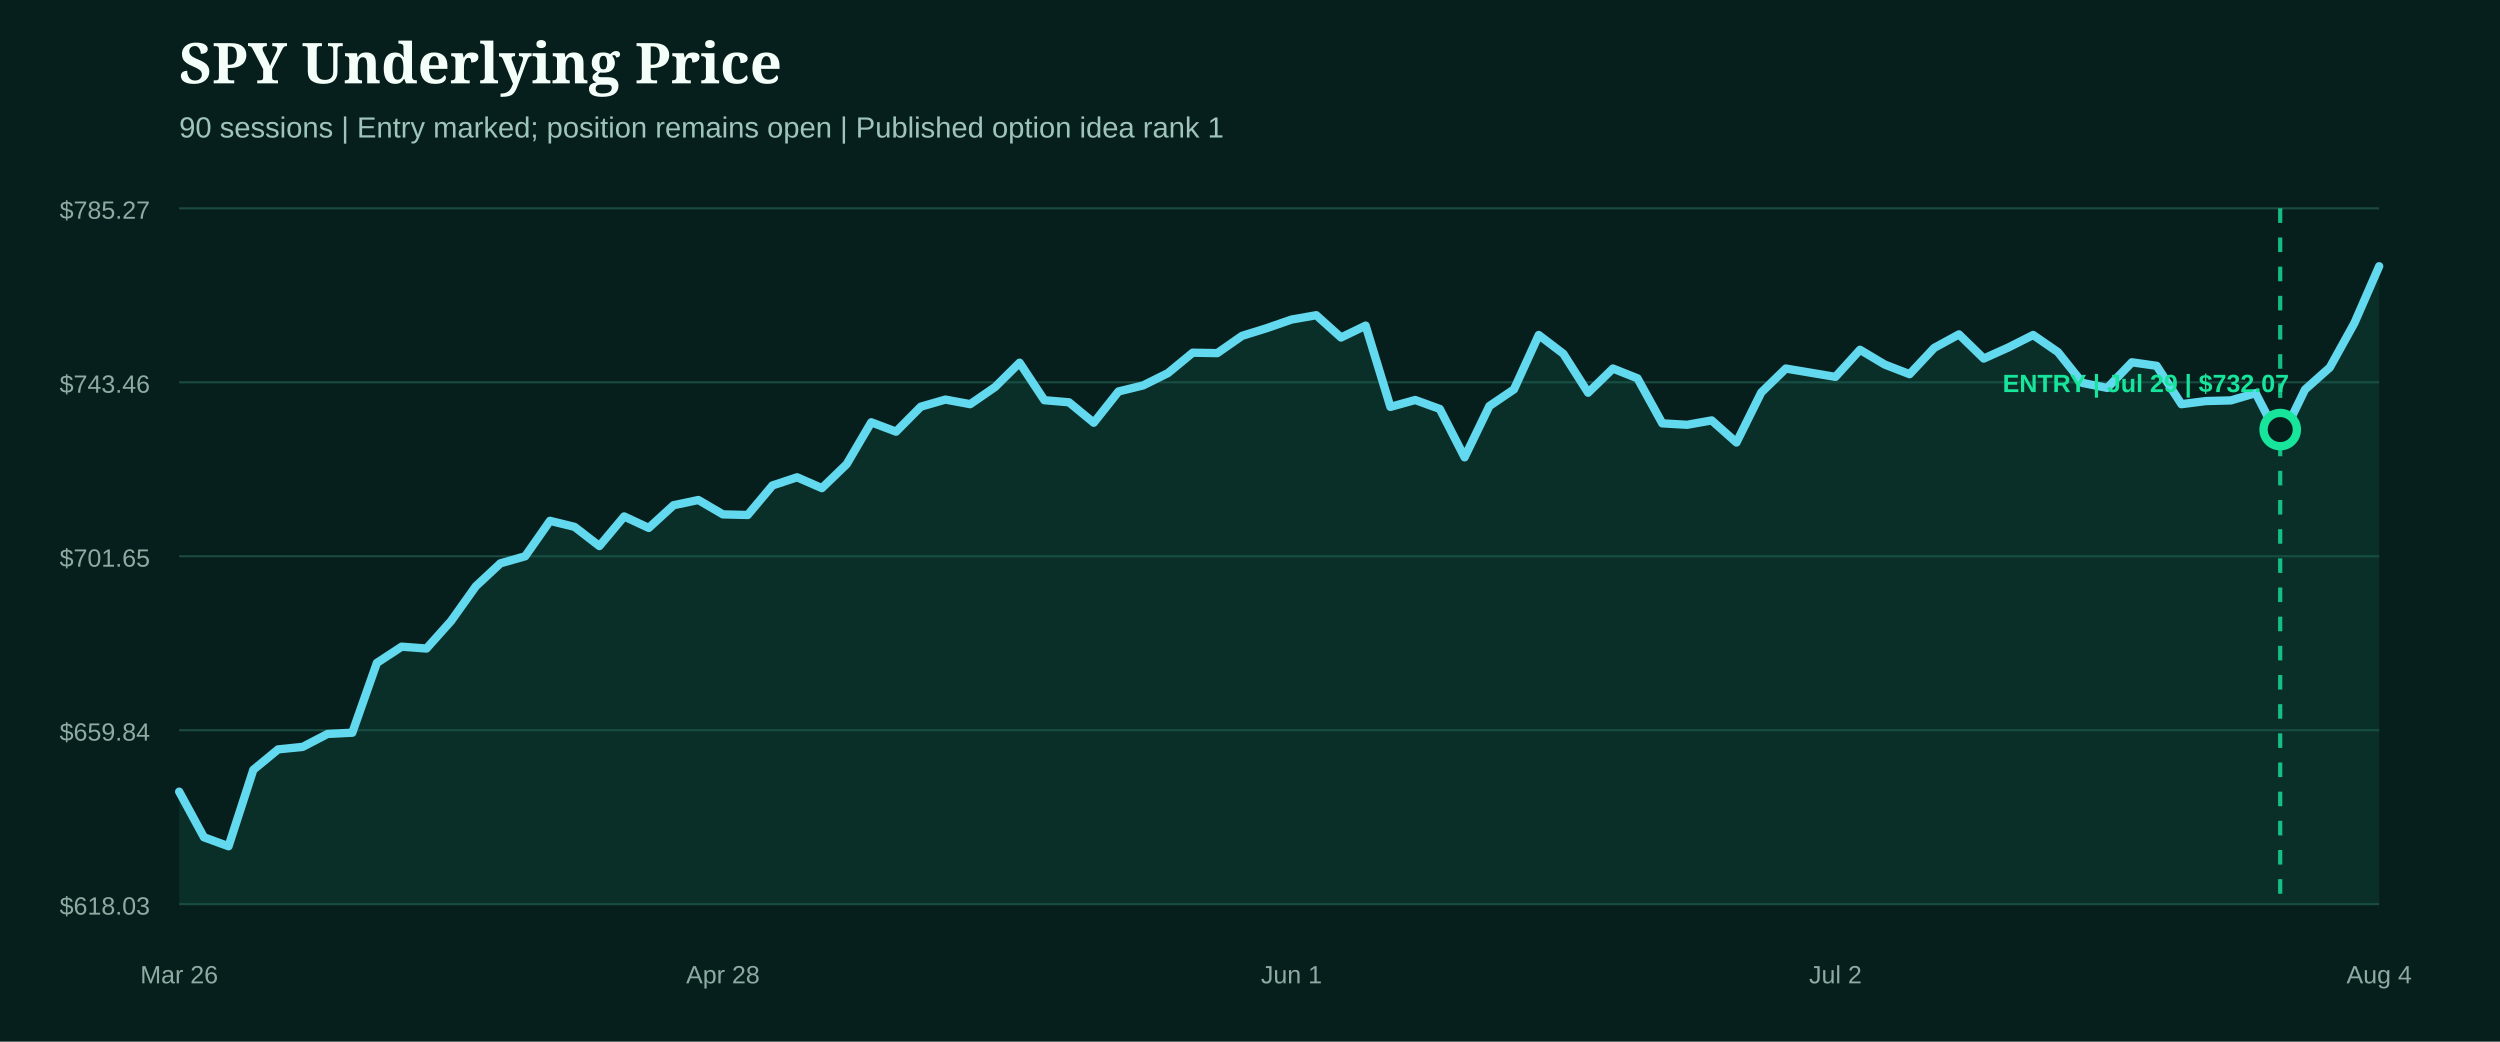
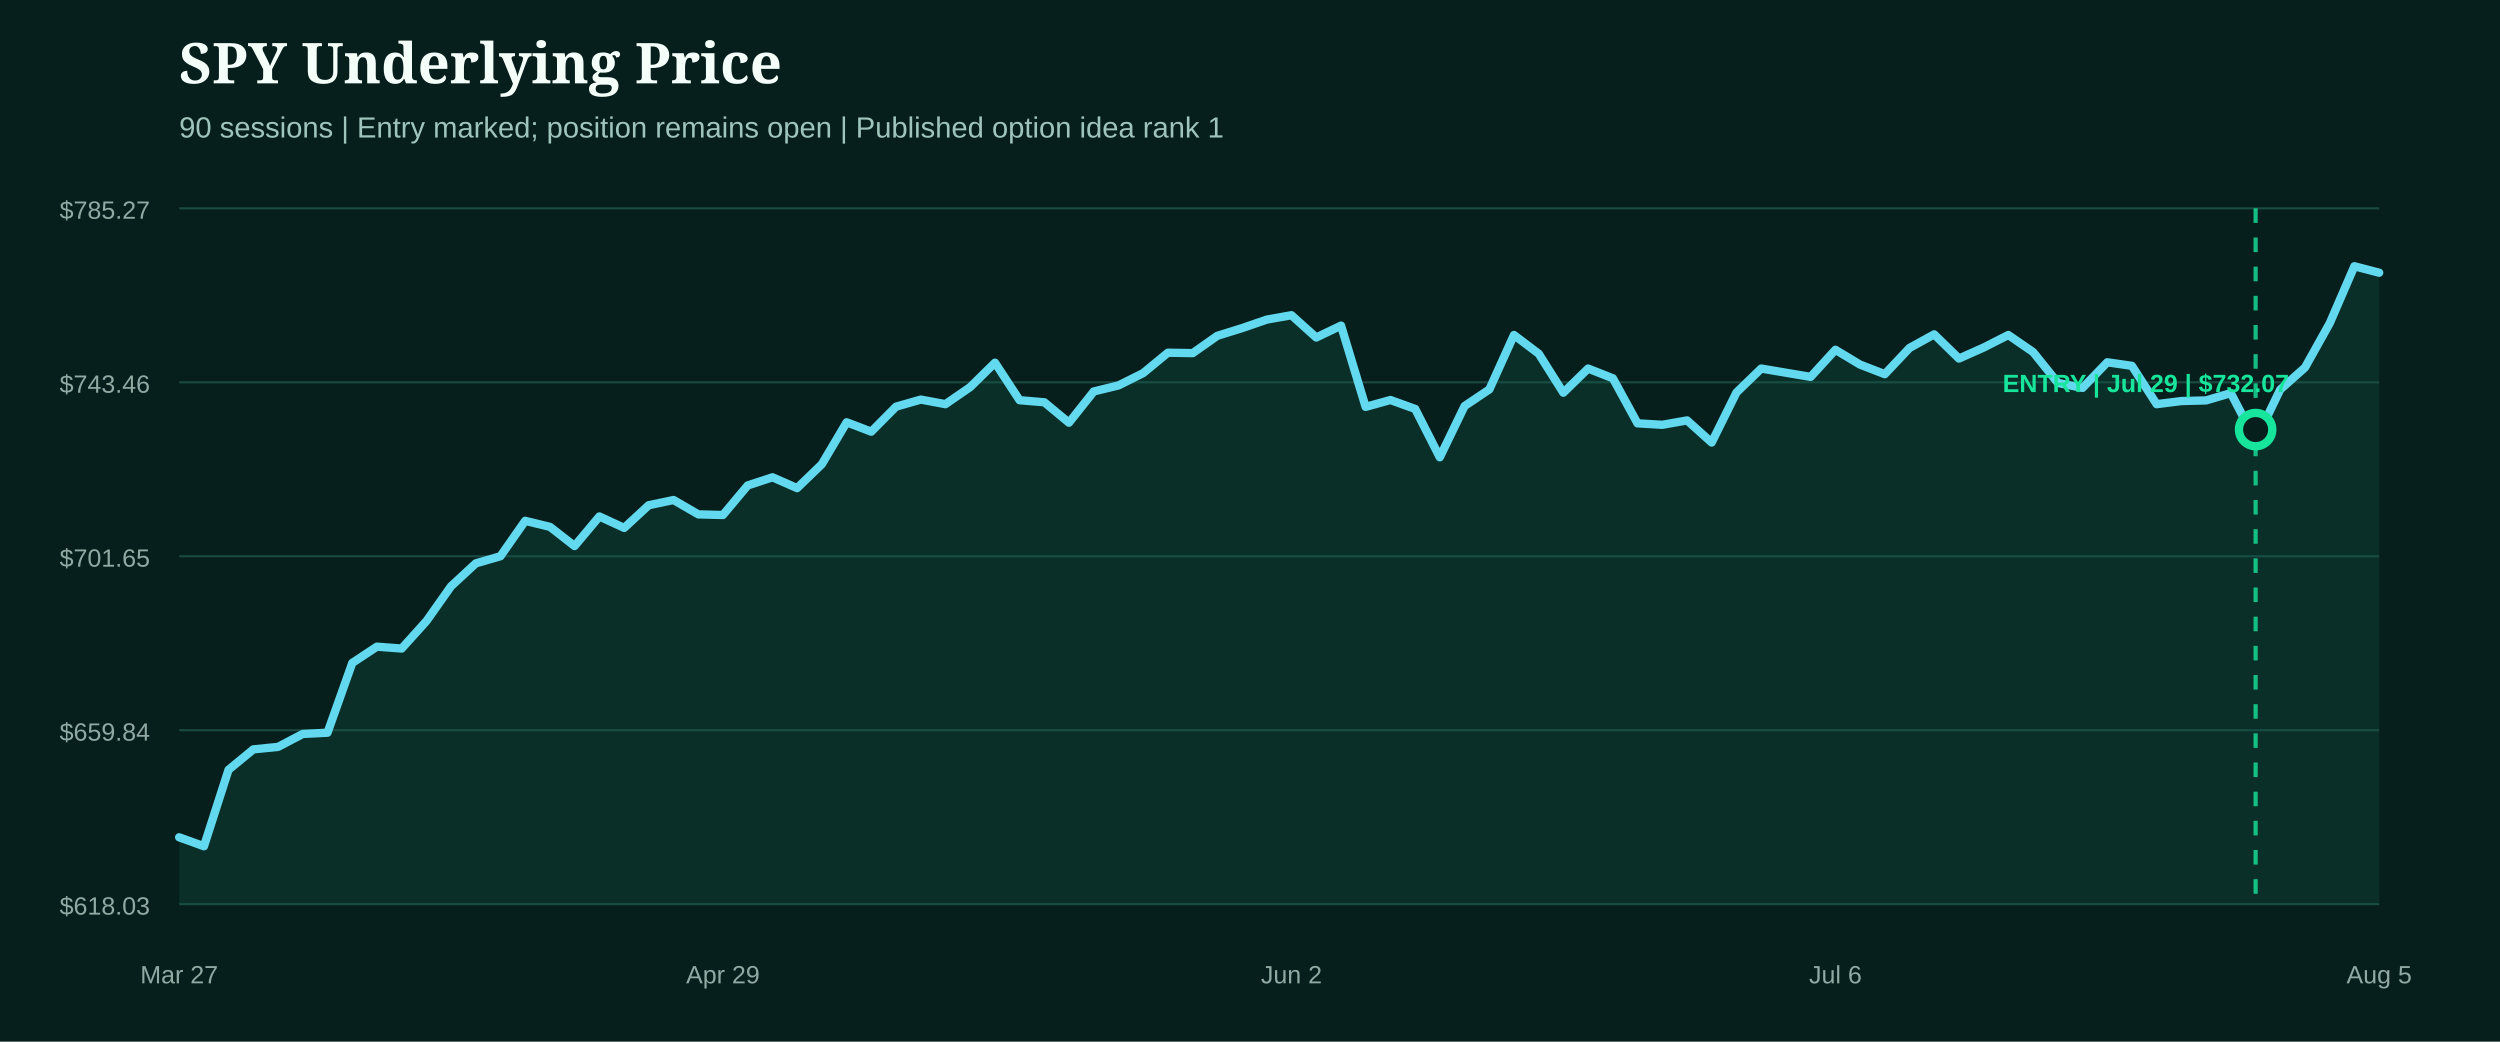
<svg xmlns="http://www.w3.org/2000/svg" width="1200" height="500" viewBox="0 0 1200 500" role="img" aria-label="SPY underlying price from entry">
  <rect width="1200" height="500" fill="#071f1c" />
  <style>.head{fill:#f4fff9;font:800 27px Georgia,serif}.sub{fill:#9fc4bb;font:14px Arial,sans-serif}.axis{fill:#8eaaa3;font:12px Arial,sans-serif}.marker{font:800 12px Arial,sans-serif}</style>
  <text x="86" y="40" class="head">SPY Underlying Price</text>
  <text x="86" y="66" class="sub">90 sessions | Entry marked; position remains open | Published option idea rank 1</text>
  <line x1="86" x2="1142" y1="100.0" y2="100.0" stroke="#1b4a42" stroke-width="1" />
  <text x="72" y="105.0" text-anchor="end" class="axis">$785.27</text>
  <line x1="86" x2="1142" y1="183.5" y2="183.5" stroke="#1b4a42" stroke-width="1" />
  <text x="72" y="188.5" text-anchor="end" class="axis">$743.46</text>
  <line x1="86" x2="1142" y1="267.0" y2="267.0" stroke="#1b4a42" stroke-width="1" />
  <text x="72" y="272.0" text-anchor="end" class="axis">$701.65</text>
  <line x1="86" x2="1142" y1="350.5" y2="350.5" stroke="#1b4a42" stroke-width="1" />
  <text x="72" y="355.5" text-anchor="end" class="axis">$659.84</text>
  <line x1="86" x2="1142" y1="434.0" y2="434.0" stroke="#1b4a42" stroke-width="1" />
  <text x="72" y="439.0" text-anchor="end" class="axis">$618.03</text>
-   <path d="M86.0,380.0 L97.9,401.9 L109.7,406.2 L121.6,369.5 L133.5,359.7 L145.3,358.5 L157.2,352.3 L169.1,351.7 L180.9,318.2 L192.8,310.4 L204.7,311.3 L216.5,298.1 L228.4,281.4 L240.2,270.4 L252.1,267.0 L264.0,250.0 L275.8,252.9 L287.7,262.1 L299.6,247.9 L311.4,253.4 L323.3,242.5 L335.2,240.0 L347.0,246.9 L358.9,247.2 L370.8,233.0 L382.6,229.1 L394.5,234.3 L406.4,222.8 L418.2,202.7 L430.1,207.2 L442.0,195.2 L453.8,191.8 L465.7,194.0 L477.6,185.8 L489.4,174.1 L501.3,192.1 L513.1,193.1 L525.0,202.9 L536.9,187.9 L548.7,185.0 L560.6,179.1 L572.5,169.3 L584.3,169.5 L596.2,161.2 L608.1,157.5 L619.9,153.4 L631.8,151.3 L643.7,162.0 L655.5,156.3 L667.4,195.3 L679.3,192.0 L691.1,196.3 L703.0,219.5 L714.9,194.9 L726.7,186.9 L738.6,160.8 L750.4,169.8 L762.3,188.5 L774.2,176.9 L786.0,181.6 L797.9,203.2 L809.8,203.9 L821.6,201.8 L833.5,212.4 L845.4,188.4 L857.2,176.9 L869.1,178.9 L881.0,180.9 L892.8,167.9 L904.7,175.0 L916.6,179.6 L928.4,167.0 L940.3,160.5 L952.2,172.1 L964.0,166.8 L975.9,160.8 L987.8,169.0 L999.6,183.8 L1011.5,186.2 L1023.3,173.9 L1035.2,175.6 L1047.1,194.0 L1058.9,192.5 L1070.8,192.2 L1082.7,188.7 L1094.5,211.5 L1106.4,187.0 L1118.3,176.4 L1130.1,155.1 L1142.0,127.8 L1142.0,434.0 L86.0,434.0 Z" fill="#0f5949" opacity="0.28" />
-   <path d="M86.0,380.0 L97.9,401.9 L109.7,406.2 L121.6,369.5 L133.5,359.7 L145.3,358.5 L157.2,352.3 L169.1,351.7 L180.9,318.2 L192.8,310.4 L204.7,311.3 L216.5,298.1 L228.4,281.4 L240.2,270.4 L252.1,267.0 L264.0,250.0 L275.8,252.9 L287.7,262.1 L299.6,247.9 L311.4,253.4 L323.3,242.5 L335.2,240.0 L347.0,246.9 L358.9,247.2 L370.8,233.0 L382.6,229.1 L394.5,234.3 L406.4,222.8 L418.2,202.7 L430.1,207.2 L442.0,195.2 L453.8,191.8 L465.7,194.0 L477.6,185.8 L489.4,174.1 L501.3,192.1 L513.1,193.1 L525.0,202.9 L536.9,187.9 L548.7,185.0 L560.6,179.1 L572.5,169.3 L584.3,169.5 L596.2,161.2 L608.1,157.5 L619.9,153.4 L631.8,151.3 L643.7,162.0 L655.5,156.3 L667.4,195.3 L679.3,192.0 L691.1,196.3 L703.0,219.5 L714.9,194.9 L726.7,186.9 L738.6,160.8 L750.4,169.8 L762.3,188.5 L774.2,176.9 L786.0,181.6 L797.9,203.2 L809.8,203.9 L821.6,201.8 L833.5,212.4 L845.4,188.4 L857.2,176.9 L869.1,178.9 L881.0,180.9 L892.8,167.9 L904.7,175.0 L916.6,179.6 L928.4,167.0 L940.3,160.5 L952.2,172.1 L964.0,166.8 L975.9,160.8 L987.8,169.0 L999.6,183.8 L1011.5,186.2 L1023.3,173.9 L1035.2,175.6 L1047.1,194.0 L1058.9,192.5 L1070.8,192.2 L1082.7,188.7 L1094.5,211.5 L1106.4,187.0 L1118.3,176.4 L1130.1,155.1 L1142.0,127.8" fill="none" stroke="#62d9ee" stroke-width="4" stroke-linecap="round" stroke-linejoin="round" />
+   <path d="M86.0,401.9 L97.9,406.2 L109.7,369.5 L121.6,359.7 L133.5,358.5 L145.3,352.3 L157.2,351.7 L169.1,318.2 L180.9,310.4 L192.8,311.3 L204.7,298.1 L216.5,281.4 L228.4,270.4 L240.2,267.0 L252.1,250.0 L264.0,252.9 L275.8,262.1 L287.7,247.9 L299.6,253.4 L311.4,242.5 L323.3,240.0 L335.2,246.9 L347.0,247.2 L358.9,233.0 L370.8,229.1 L382.6,234.3 L394.5,222.8 L406.4,202.7 L418.2,207.2 L430.1,195.2 L442.0,191.8 L453.8,194.0 L465.7,185.8 L477.6,174.1 L489.4,192.1 L501.3,193.1 L513.1,202.9 L525.0,187.9 L536.9,185.0 L548.7,179.1 L560.6,169.3 L572.5,169.5 L584.3,161.2 L596.2,157.5 L608.1,153.4 L619.9,151.3 L631.8,162.0 L643.7,156.3 L655.5,195.3 L667.4,192.0 L679.3,196.3 L691.1,219.5 L703.0,194.9 L714.9,186.9 L726.7,160.8 L738.6,169.8 L750.4,188.5 L762.3,176.9 L774.2,181.6 L786.0,203.2 L797.9,203.9 L809.8,201.8 L821.6,212.4 L833.5,188.4 L845.4,176.9 L857.2,178.9 L869.1,180.9 L881.0,167.9 L892.8,175.0 L904.7,179.6 L916.6,167.0 L928.4,160.5 L940.3,172.1 L952.2,166.8 L964.0,160.8 L975.9,169.0 L987.8,183.8 L999.6,186.2 L1011.5,173.9 L1023.3,175.6 L1035.2,194.0 L1047.1,192.5 L1058.9,192.2 L1070.8,188.7 L1082.7,211.5 L1094.5,187.0 L1106.4,176.4 L1118.3,155.1 L1130.1,127.8 L1142.0,130.9 L1142.0,434.0 L86.0,434.0 Z" fill="#0f5949" opacity="0.28" />
+   <path d="M86.0,401.9 L97.9,406.2 L109.7,369.5 L121.6,359.7 L133.5,358.5 L145.3,352.3 L157.2,351.7 L169.1,318.2 L180.9,310.4 L192.8,311.3 L204.7,298.1 L216.5,281.4 L228.4,270.4 L240.2,267.0 L252.1,250.0 L264.0,252.9 L275.8,262.1 L287.7,247.9 L299.6,253.4 L311.4,242.5 L323.3,240.0 L335.2,246.9 L347.0,247.2 L358.9,233.0 L370.8,229.1 L382.6,234.3 L394.5,222.8 L406.4,202.7 L418.2,207.2 L430.1,195.2 L442.0,191.8 L453.8,194.0 L465.7,185.8 L477.6,174.1 L489.4,192.1 L501.3,193.1 L513.1,202.9 L525.0,187.9 L536.9,185.0 L548.7,179.1 L560.6,169.3 L572.5,169.5 L584.3,161.2 L596.2,157.5 L608.1,153.4 L619.9,151.3 L631.8,162.0 L643.7,156.3 L655.5,195.3 L667.4,192.0 L679.3,196.3 L691.1,219.5 L703.0,194.9 L714.9,186.9 L726.7,160.8 L738.6,169.8 L750.4,188.5 L762.3,176.9 L774.2,181.6 L786.0,203.2 L797.9,203.9 L809.8,201.8 L821.6,212.4 L833.5,188.4 L845.4,176.9 L857.2,178.9 L869.1,180.9 L881.0,167.9 L892.8,175.0 L904.7,179.6 L916.6,167.0 L928.4,160.5 L940.3,172.1 L952.2,166.8 L964.0,160.8 L975.9,169.0 L987.8,183.8 L999.6,186.2 L1011.5,173.9 L1023.3,175.6 L1035.2,194.0 L1047.1,192.5 L1058.9,192.2 L1070.8,188.7 L1082.7,211.5 L1094.5,187.0 L1106.4,176.4 L1118.3,155.1 L1130.1,127.8 L1142.0,130.9" fill="none" stroke="#62d9ee" stroke-width="4" stroke-linecap="round" stroke-linejoin="round" />
  <g>
-     <line x1="1094.5" x2="1094.5" y1="100" y2="434" stroke="#18e59c" stroke-width="2" stroke-dasharray="7 7" opacity="0.8" />
-     <circle cx="1094.5" cy="206.2" r="8" fill="#071f1c" stroke="#18e59c" stroke-width="4" />
+     <line x1="1082.7" x2="1082.7" y1="100" y2="434" stroke="#18e59c" stroke-width="2" stroke-dasharray="7 7" opacity="0.8" />
+     <circle cx="1082.7" cy="206.2" r="8" fill="#071f1c" stroke="#18e59c" stroke-width="4" />
    <text x="1030.0" y="188.2" text-anchor="middle" class="marker" fill="#18e59c">ENTRY | Jul 29 | $732.07</text>
  </g>
-   <text x="86.0" y="472" text-anchor="middle" class="axis">Mar 26</text>
-   <text x="347.0" y="472" text-anchor="middle" class="axis">Apr 28</text>
-   <text x="619.9" y="472" text-anchor="middle" class="axis">Jun 1</text>
-   <text x="881.0" y="472" text-anchor="middle" class="axis">Jul 2</text>
-   <text x="1142.0" y="472" text-anchor="middle" class="axis">Aug 4</text>
+   <text x="86.0" y="472" text-anchor="middle" class="axis">Mar 27</text>
+   <text x="347.0" y="472" text-anchor="middle" class="axis">Apr 29</text>
+   <text x="619.9" y="472" text-anchor="middle" class="axis">Jun 2</text>
+   <text x="881.0" y="472" text-anchor="middle" class="axis">Jul 6</text>
+   <text x="1142.0" y="472" text-anchor="middle" class="axis">Aug 5</text>
</svg>
